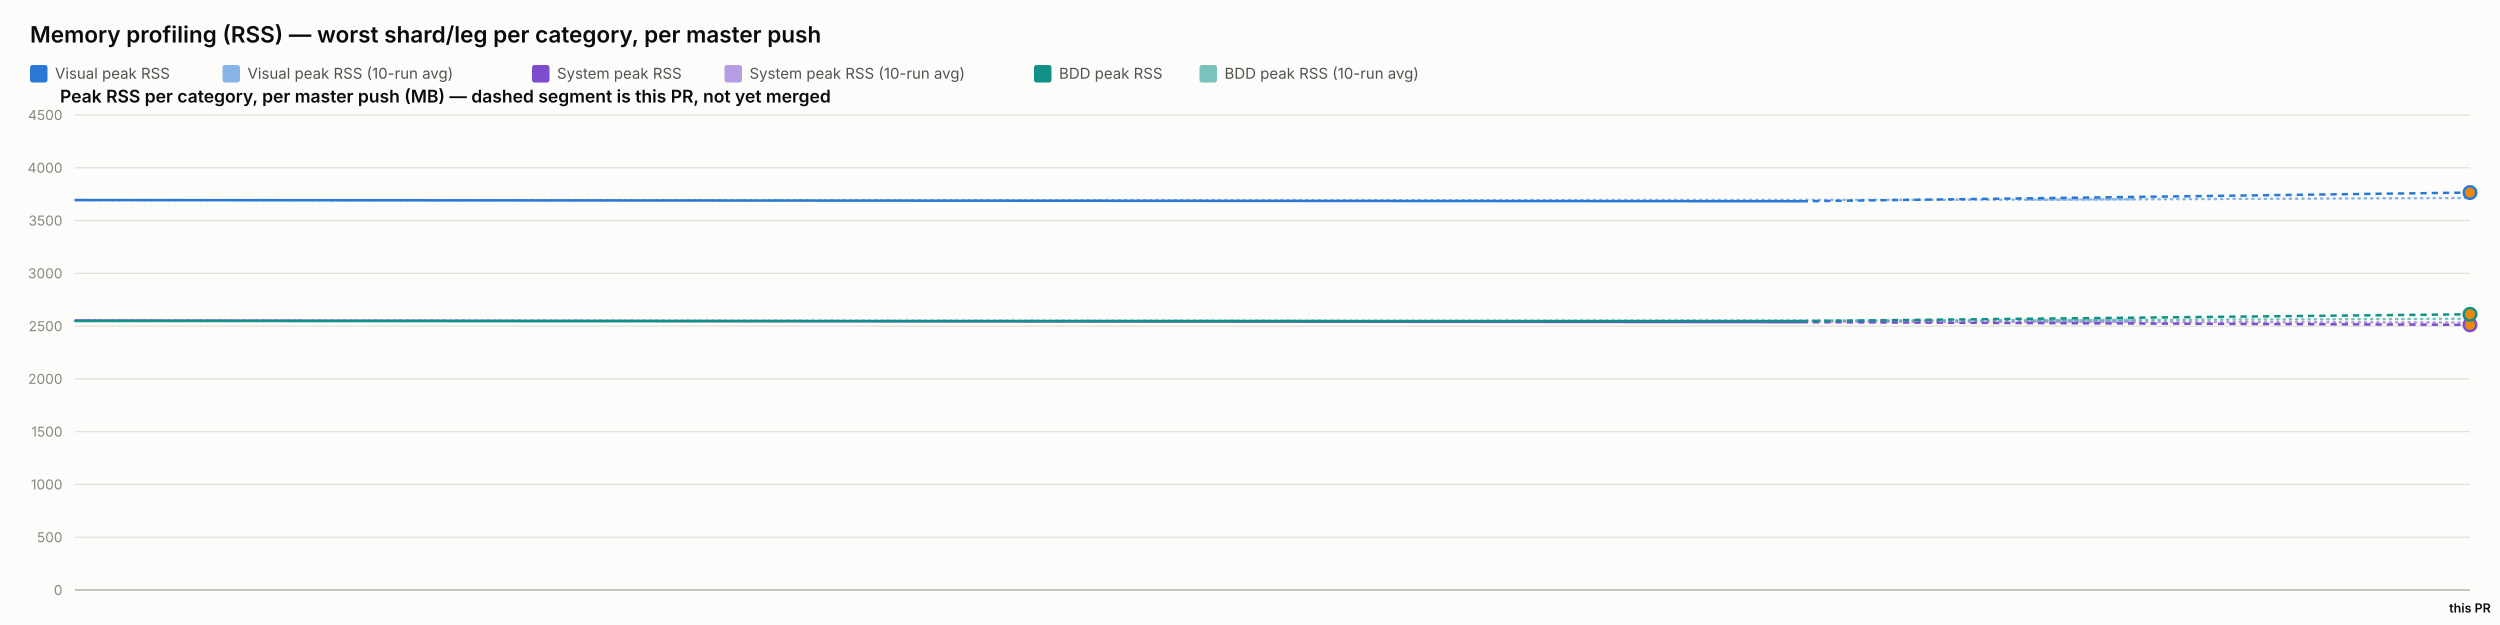
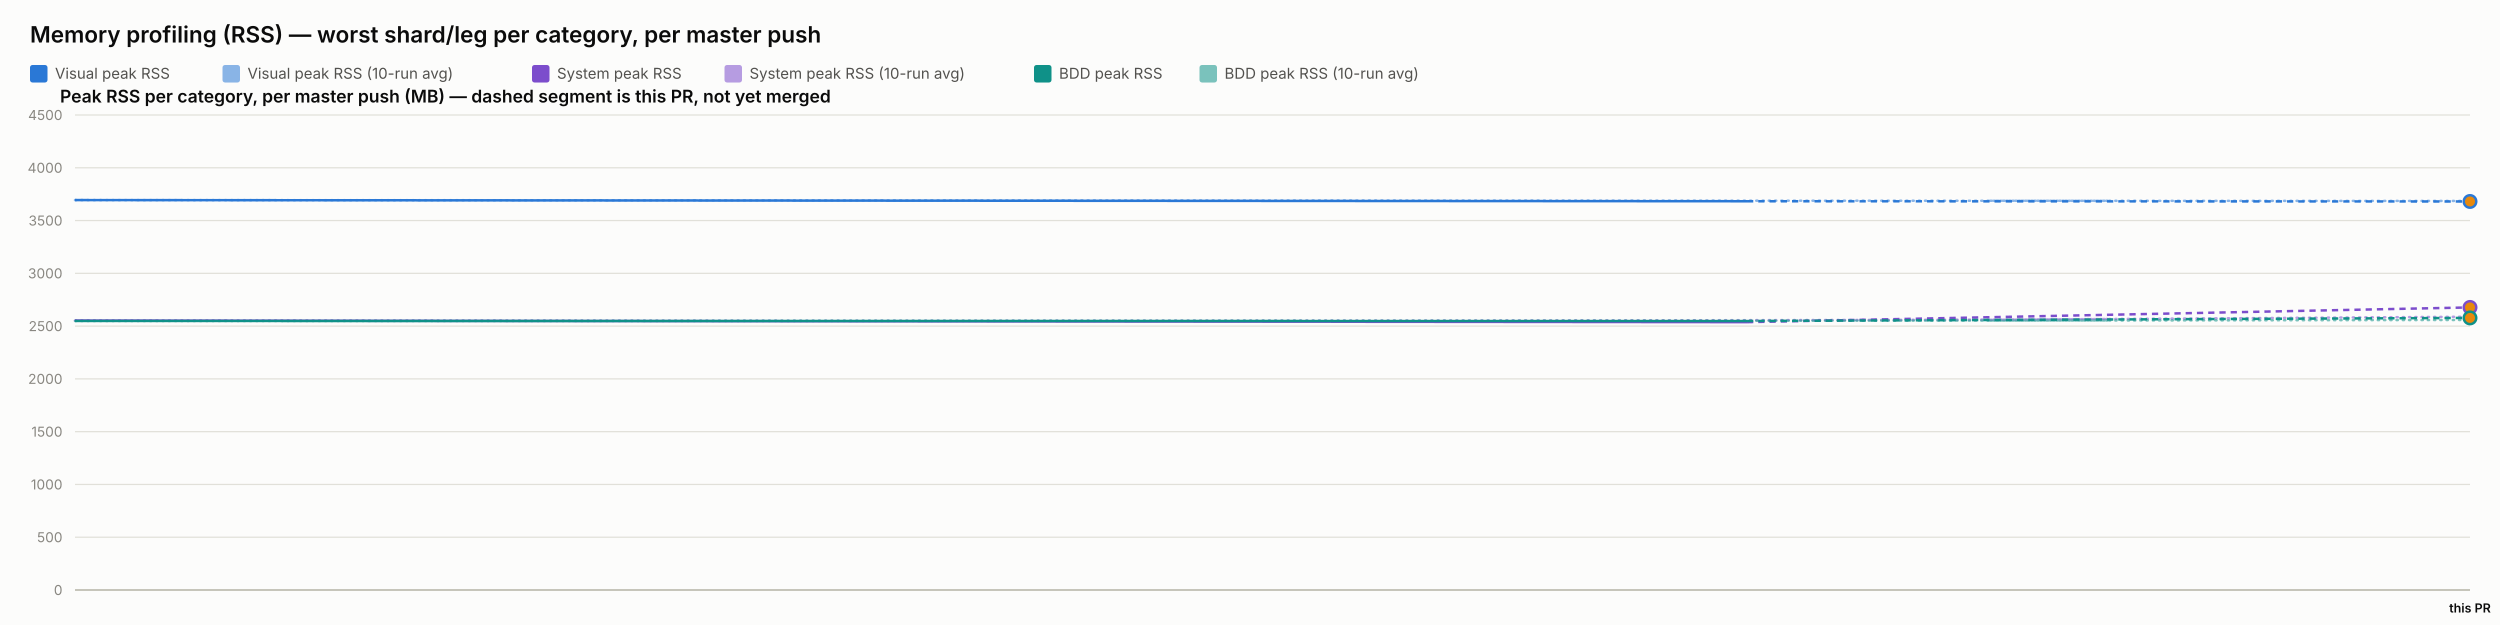
<svg xmlns="http://www.w3.org/2000/svg" width="2000" height="500" viewBox="0 0 2000 500" font-family="system-ui, -apple-system, sans-serif">
  <rect x="0" y="0" width="2000" height="500" fill="#fcfcfb" />
  <text x="24" y="34" font-size="18" font-weight="600" fill="#0b0b0b">Memory profiling (RSS) — worst shard/leg per category, per master push</text>
  <rect x="24" y="52" width="14" height="14" rx="2" fill="#2a78d6" />
  <text x="44" y="63" font-size="12" fill="#52514e" font-family="system-ui, -apple-system, sans-serif">Visual peak RSS</text>
  <rect x="178" y="52" width="14" height="14" rx="2" fill="#2a78d6" opacity="0.55" />
  <text x="198" y="63" font-size="12" fill="#52514e" font-family="system-ui, -apple-system, sans-serif">Visual peak RSS (10-run avg)</text>
  <rect x="425.6" y="52" width="14" height="14" rx="2" fill="#7c4dcc" />
  <text x="445.6" y="63" font-size="12" fill="#52514e" font-family="system-ui, -apple-system, sans-serif">System peak RSS</text>
  <rect x="579.6" y="52" width="14" height="14" rx="2" fill="#7c4dcc" opacity="0.55" />
  <text x="599.6" y="63" font-size="12" fill="#52514e" font-family="system-ui, -apple-system, sans-serif">System peak RSS (10-run avg)</text>
  <rect x="827.2" y="52" width="14" height="14" rx="2" fill="#0f9188" />
  <text x="847.2" y="63" font-size="12" fill="#52514e" font-family="system-ui, -apple-system, sans-serif">BDD peak RSS</text>
  <rect x="959.6" y="52" width="14" height="14" rx="2" fill="#0f9188" opacity="0.55" />
  <text x="979.6" y="63" font-size="12" fill="#52514e" font-family="system-ui, -apple-system, sans-serif">BDD peak RSS (10-run avg)</text>
  <text x="48" y="82" font-size="14" font-weight="600" fill="#0b0b0b" font-family="system-ui, -apple-system, sans-serif">Peak RSS per category, per master push (MB) — dashed segment is this PR, not yet merged</text>
  <line x1="60" y1="472" x2="1976" y2="472" stroke="#e1e0d9" stroke-width="1" />
  <text x="50" y="476" font-size="11" text-anchor="end" fill="#898781" font-family="system-ui, -apple-system, sans-serif">0</text>
  <line x1="60" y1="429.778" x2="1976" y2="429.778" stroke="#e1e0d9" stroke-width="1" />
  <text x="50" y="433.778" font-size="11" text-anchor="end" fill="#898781" font-family="system-ui, -apple-system, sans-serif">500</text>
  <line x1="60" y1="387.556" x2="1976" y2="387.556" stroke="#e1e0d9" stroke-width="1" />
  <text x="50" y="391.556" font-size="11" text-anchor="end" fill="#898781" font-family="system-ui, -apple-system, sans-serif">1000</text>
  <line x1="60" y1="345.333" x2="1976" y2="345.333" stroke="#e1e0d9" stroke-width="1" />
  <text x="50" y="349.333" font-size="11" text-anchor="end" fill="#898781" font-family="system-ui, -apple-system, sans-serif">1500</text>
  <line x1="60" y1="303.111" x2="1976" y2="303.111" stroke="#e1e0d9" stroke-width="1" />
  <text x="50" y="307.111" font-size="11" text-anchor="end" fill="#898781" font-family="system-ui, -apple-system, sans-serif">2000</text>
  <line x1="60" y1="260.889" x2="1976" y2="260.889" stroke="#e1e0d9" stroke-width="1" />
  <text x="50" y="264.889" font-size="11" text-anchor="end" fill="#898781" font-family="system-ui, -apple-system, sans-serif">2500</text>
  <line x1="60" y1="218.667" x2="1976" y2="218.667" stroke="#e1e0d9" stroke-width="1" />
  <text x="50" y="222.667" font-size="11" text-anchor="end" fill="#898781" font-family="system-ui, -apple-system, sans-serif">3000</text>
  <line x1="60" y1="176.444" x2="1976" y2="176.444" stroke="#e1e0d9" stroke-width="1" />
  <text x="50" y="180.444" font-size="11" text-anchor="end" fill="#898781" font-family="system-ui, -apple-system, sans-serif">3500</text>
  <line x1="60" y1="134.222" x2="1976" y2="134.222" stroke="#e1e0d9" stroke-width="1" />
  <text x="50" y="138.222" font-size="11" text-anchor="end" fill="#898781" font-family="system-ui, -apple-system, sans-serif">4000</text>
  <line x1="60" y1="92" x2="1976" y2="92" stroke="#e1e0d9" stroke-width="1" />
  <text x="50" y="96" font-size="11" text-anchor="end" fill="#898781" font-family="system-ui, -apple-system, sans-serif">4500</text>
  <line x1="60" y1="472" x2="1976" y2="472" stroke="#c3c2b7" stroke-width="1.5" />
-   <path d="M 60 160.06 Q 1441.401 160.534 1708.7 159.454 Q 1441.401 160.534 1976 158.374" fill="none" stroke="#2a78d6" stroke-width="2" stroke-dasharray="1,4" stroke-linecap="round" opacity="0.55" />
-   <path d="M 60 256.427 Q 1441.401 257.075 1708.7 257.539 Q 1441.401 257.075 1976 258.002" fill="none" stroke="#7c4dcc" stroke-width="2" stroke-dasharray="1,4" stroke-linecap="round" opacity="0.55" />
-   <path d="M 60 256.782 Q 1441.401 256.804 1708.7 255.908 Q 1441.401 256.804 1976 255.013" fill="none" stroke="#0f9188" stroke-width="2" stroke-dasharray="1,4" stroke-linecap="round" opacity="0.55" />
-   <path d="M 60 160.06 L 1441.401 161.009" fill="none" stroke="#2a78d6" stroke-width="2" />
-   <path d="M 1441.401 161.009 L 1976 154.053" fill="none" stroke="#2a78d6" stroke-width="2" stroke-dasharray="5,4" />
-   <circle cx="1976" cy="154.053" r="5" fill="#e8890c" stroke="#2a78d6" stroke-width="2" />
-   <path d="M 60 256.427 L 1441.401 257.723" fill="none" stroke="#7c4dcc" stroke-width="2" />
-   <path d="M 1441.401 257.723 L 1976 259.856" fill="none" stroke="#7c4dcc" stroke-width="2" stroke-dasharray="5,4" />
-   <circle cx="1976" cy="259.856" r="5" fill="#e8890c" stroke="#7c4dcc" stroke-width="2" />
-   <path d="M 60 256.782 L 1441.401 256.825" fill="none" stroke="#0f9188" stroke-width="2" />
-   <path d="M 1441.401 256.825 L 1976 251.43" fill="none" stroke="#0f9188" stroke-width="2" stroke-dasharray="5,4" />
-   <circle cx="1976" cy="251.43" r="5" fill="#e8890c" stroke="#0f9188" stroke-width="2" />
+   <path d="M 60 160.06 Q 1397.613 160.534 1686.806 160.641 Q 1397.613 160.534 1976 160.748" fill="none" stroke="#2a78d6" stroke-width="2" stroke-dasharray="1,4" stroke-linecap="round" opacity="0.55" />
+   <path d="M 60 256.427 Q 1397.613 257.075 1686.806 255.221 Q 1397.613 257.075 1976 253.366" fill="none" stroke="#7c4dcc" stroke-width="2" stroke-dasharray="1,4" stroke-linecap="round" opacity="0.55" />
+   <path d="M 60 256.782 Q 1397.613 256.804 1686.806 256.392 Q 1397.613 256.804 1976 255.981" fill="none" stroke="#0f9188" stroke-width="2" stroke-dasharray="1,4" stroke-linecap="round" opacity="0.55" />
+   <path d="M 60 160.06 L 1397.613 161.009" fill="none" stroke="#2a78d6" stroke-width="2" />
+   <path d="M 1397.613 161.009 L 1976 161.176" fill="none" stroke="#2a78d6" stroke-width="2" stroke-dasharray="5,4" />
+   <circle cx="1976" cy="161.176" r="5" fill="#e8890c" stroke="#2a78d6" stroke-width="2" />
+   <path d="M 60 256.427 L 1397.613 257.723" fill="none" stroke="#7c4dcc" stroke-width="2" />
+   <path d="M 1397.613 257.723 L 1976 245.948" fill="none" stroke="#7c4dcc" stroke-width="2" stroke-dasharray="5,4" />
+   <circle cx="1976" cy="245.948" r="5" fill="#e8890c" stroke="#7c4dcc" stroke-width="2" />
+   <path d="M 60 256.782 L 1397.613 256.825" fill="none" stroke="#0f9188" stroke-width="2" />
+   <path d="M 1397.613 256.825 L 1976 254.336" fill="none" stroke="#0f9188" stroke-width="2" stroke-dasharray="5,4" />
+   <circle cx="1976" cy="254.336" r="5" fill="#e8890c" stroke="#0f9188" stroke-width="2" />
  <text x="1976" y="490" font-size="10" text-anchor="middle" fill="#0b0b0b" font-family="system-ui, -apple-system, sans-serif" font-weight="600">this PR</text>
</svg>
